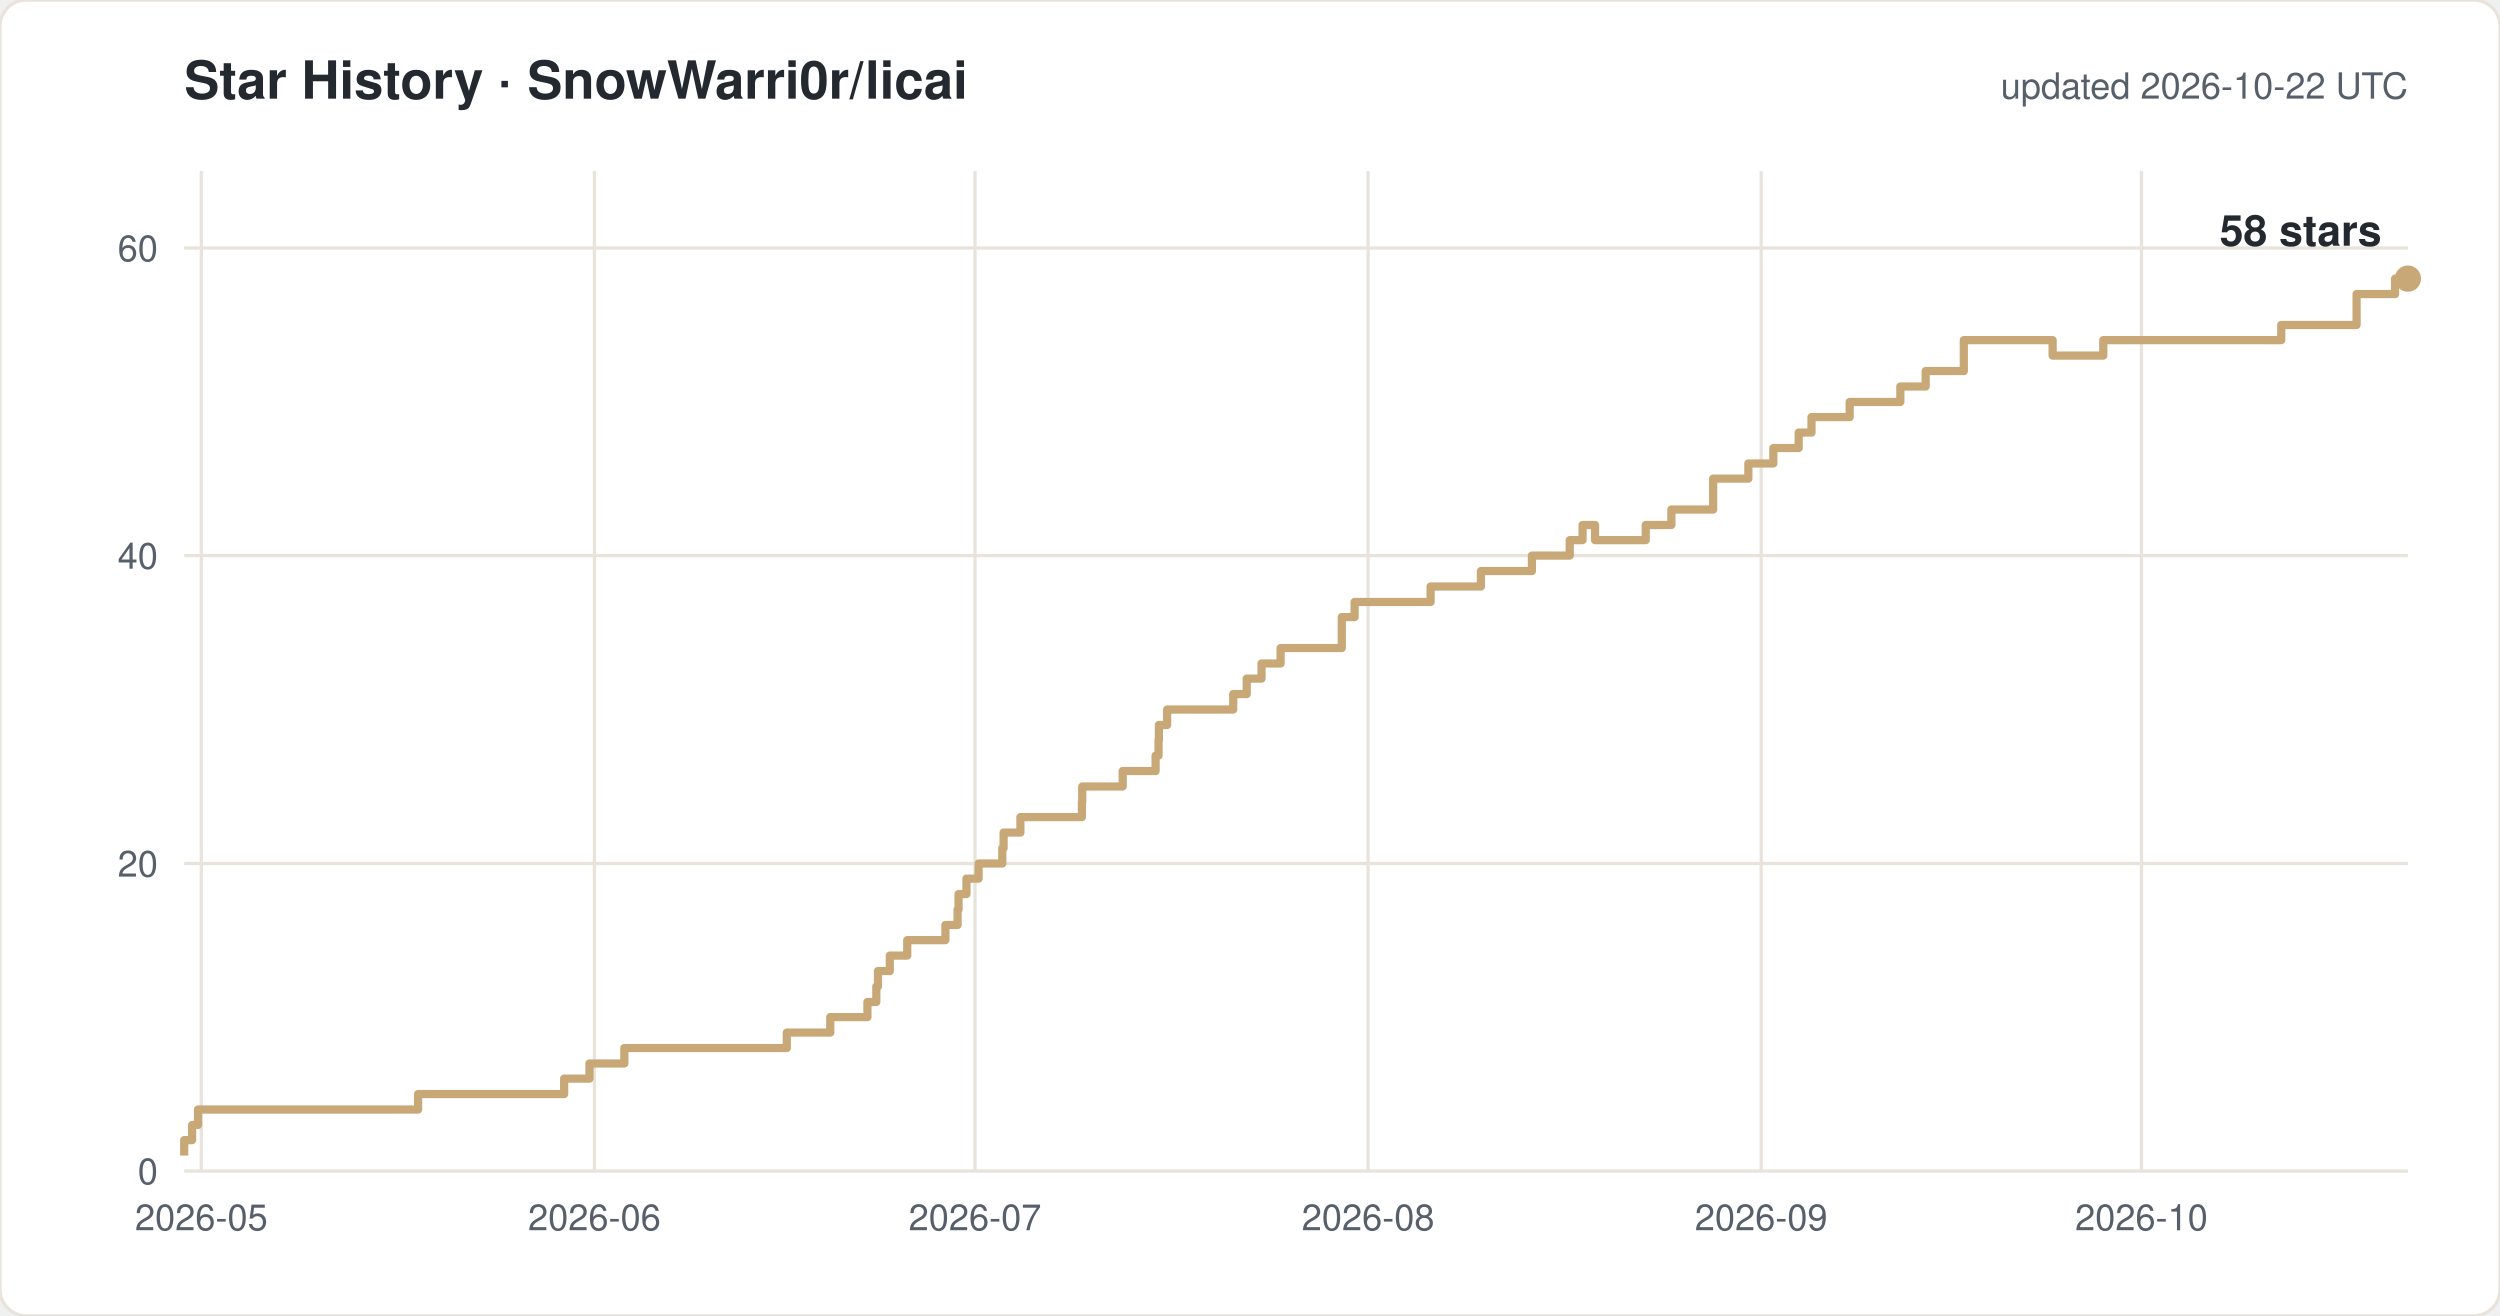
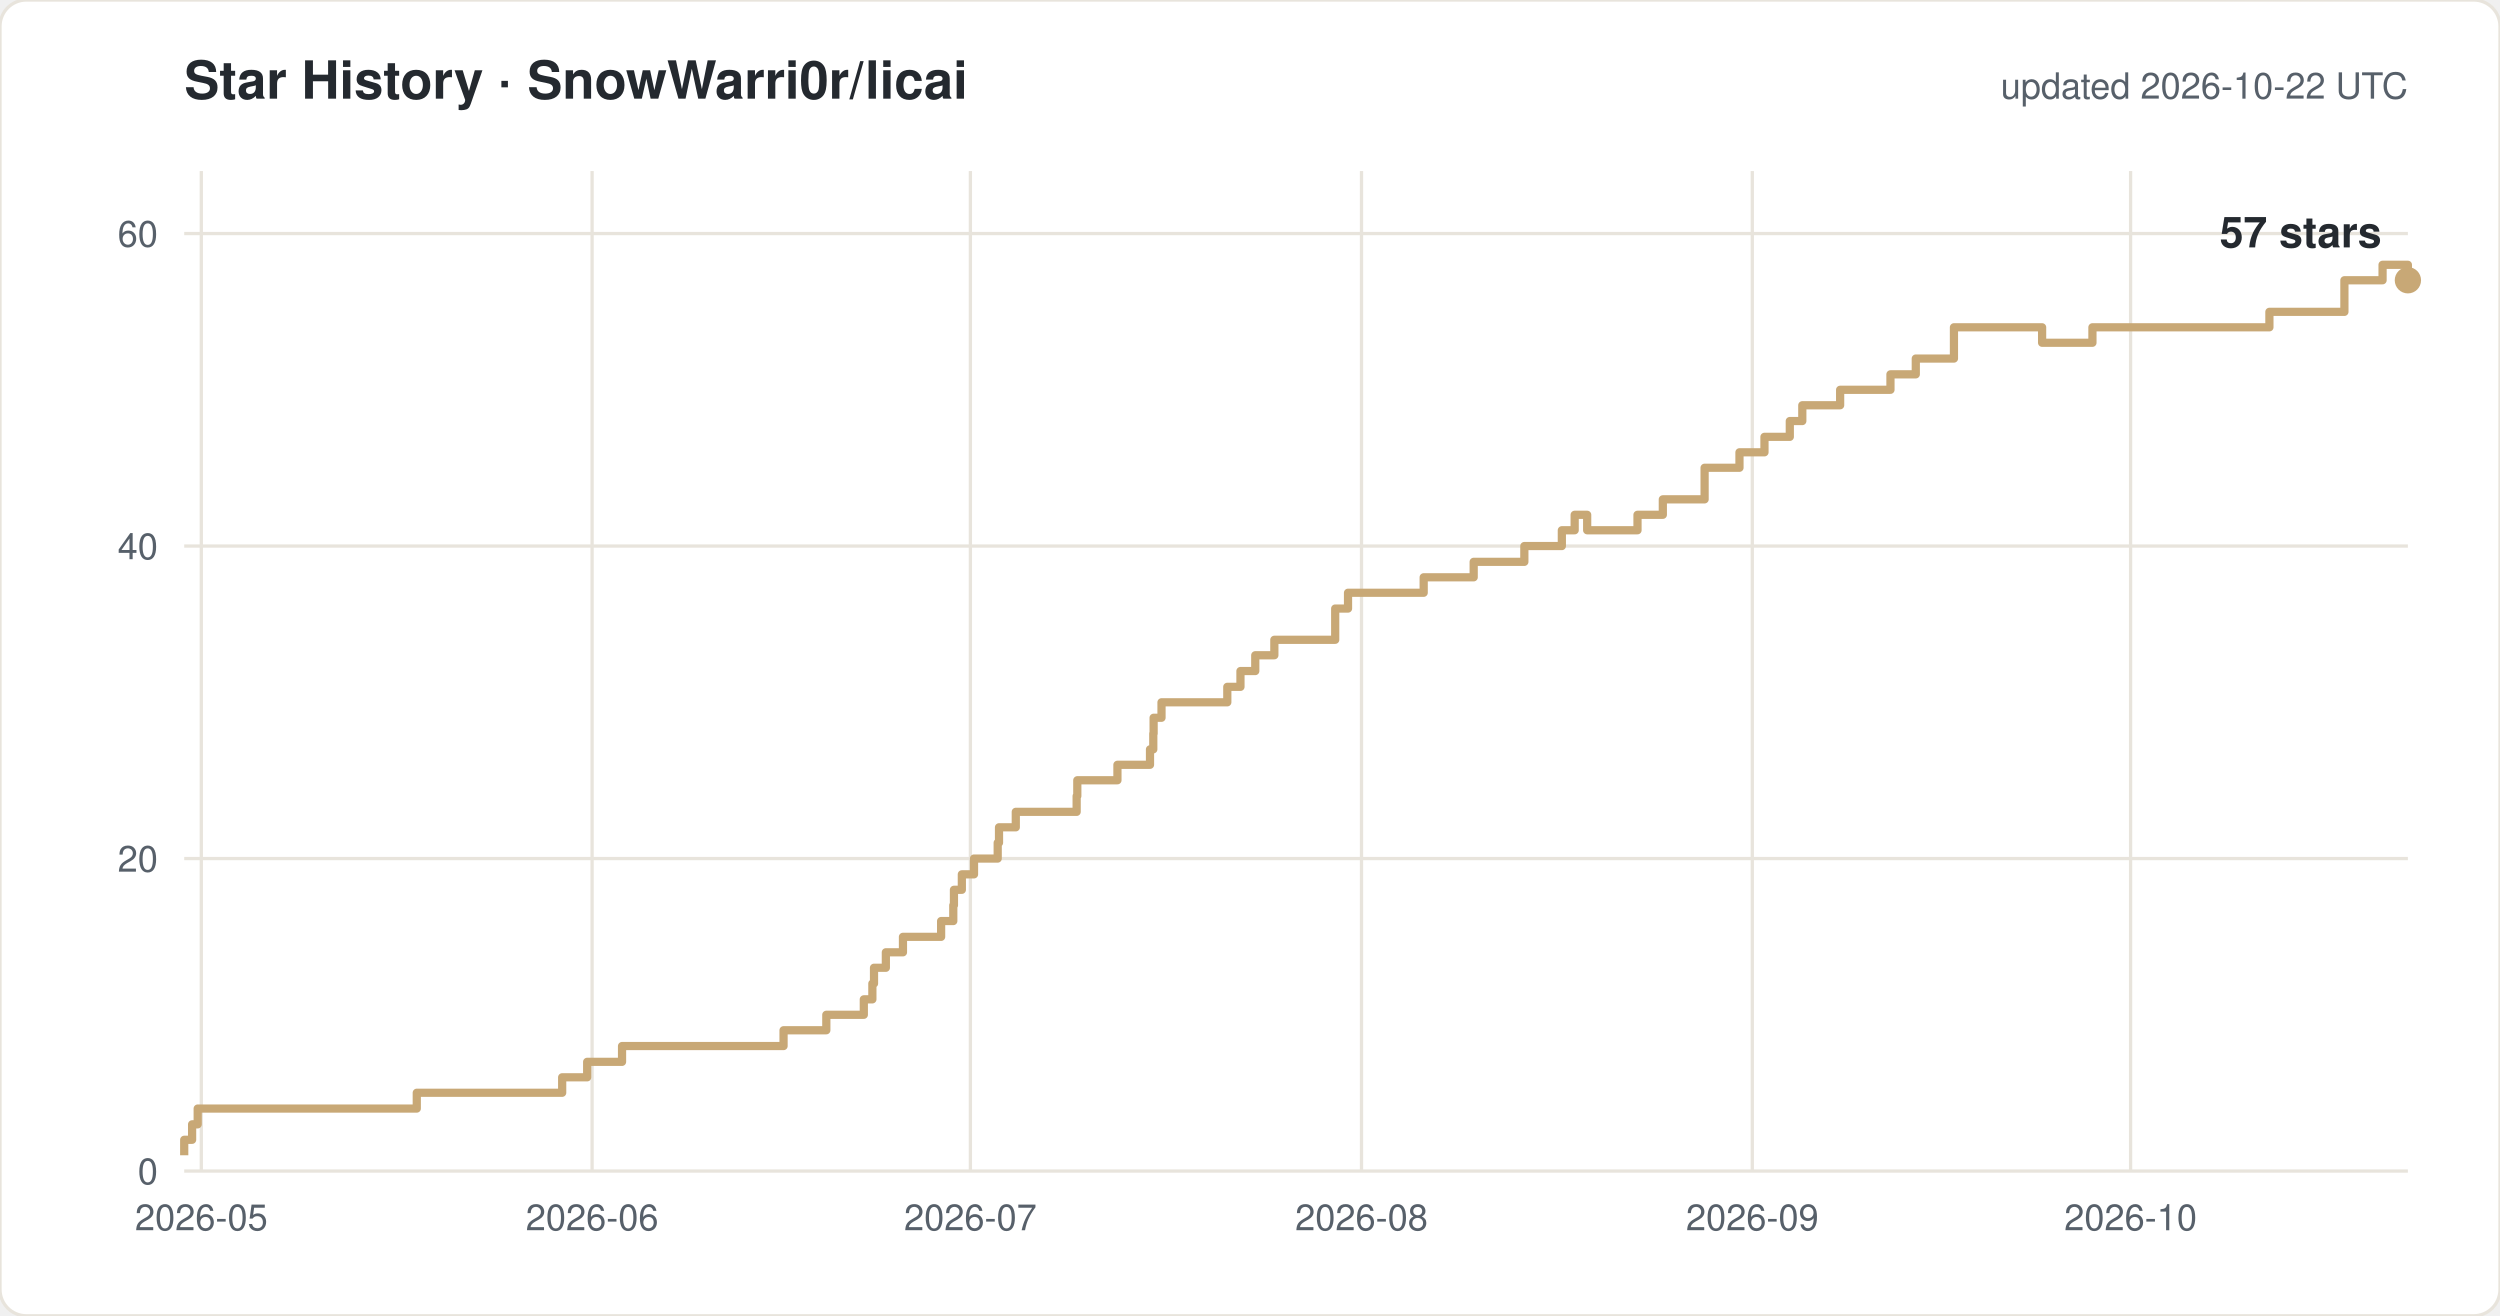
<svg xmlns="http://www.w3.org/2000/svg" width="760" height="400" viewBox="0 0 760 400" font-family="-apple-system,Segoe UI,Helvetica,Arial,sans-serif">
  <rect width="760" height="400" rx="8" fill="#ffffff" stroke="#e8e4dc" />
  <text x="56" y="30" font-size="16" font-weight="600" fill="#24292f">Star History · SnowWarri0r/licai</text>
  <text x="732" y="30" font-size="11" fill="#57606a" text-anchor="end">updated 2026-10-22 UTC</text>
  <line x1="56" y1="356.0" x2="732" y2="356.0" stroke="#e8e4dc" />
  <text x="48" y="360.0" font-size="11" fill="#57606a" text-anchor="end">0</text>
-   <line x1="56" y1="262.5" x2="732" y2="262.5" stroke="#e8e4dc" />
-   <text x="48" y="266.5" font-size="11" fill="#57606a" text-anchor="end">20</text>
-   <line x1="56" y1="168.9" x2="732" y2="168.9" stroke="#e8e4dc" />
-   <text x="48" y="172.9" font-size="11" fill="#57606a" text-anchor="end">40</text>
-   <line x1="56" y1="75.4" x2="732" y2="75.4" stroke="#e8e4dc" />
-   <text x="48" y="79.4" font-size="11" fill="#57606a" text-anchor="end">60</text>
+   <line x1="56" y1="261.0" x2="732" y2="261.0" stroke="#e8e4dc" />
+   <text x="48" y="265.0" font-size="11" fill="#57606a" text-anchor="end">20</text>
+   <line x1="56" y1="166.0" x2="732" y2="166.0" stroke="#e8e4dc" />
+   <text x="48" y="170.0" font-size="11" fill="#57606a" text-anchor="end">40</text>
+   <line x1="56" y1="71.0" x2="732" y2="71.0" stroke="#e8e4dc" />
+   <text x="48" y="75.0" font-size="11" fill="#57606a" text-anchor="end">60</text>
  <line x1="61.2" y1="52" x2="61.2" y2="356" stroke="#e8e4dc" />
  <text x="61.2" y="374" font-size="11" fill="#57606a" text-anchor="middle">2026-05</text>
-   <line x1="180.7" y1="52" x2="180.7" y2="356" stroke="#e8e4dc" />
-   <text x="180.7" y="374" font-size="11" fill="#57606a" text-anchor="middle">2026-06</text>
-   <line x1="296.4" y1="52" x2="296.4" y2="356" stroke="#e8e4dc" />
-   <text x="296.4" y="374" font-size="11" fill="#57606a" text-anchor="middle">2026-07</text>
-   <line x1="415.9" y1="52" x2="415.9" y2="356" stroke="#e8e4dc" />
-   <text x="415.9" y="374" font-size="11" fill="#57606a" text-anchor="middle">2026-08</text>
-   <line x1="535.4" y1="52" x2="535.4" y2="356" stroke="#e8e4dc" />
-   <text x="535.4" y="374" font-size="11" fill="#57606a" text-anchor="middle">2026-09</text>
-   <line x1="651.0" y1="52" x2="651.0" y2="356" stroke="#e8e4dc" />
-   <text x="651.0" y="374" font-size="11" fill="#57606a" text-anchor="middle">2026-10</text>
-   <path d="M 56.0 351.3 H 56.0 V 346.6 H 58.4 V 342.0 H 60.2 V 337.3 H 127.1 V 332.6 H 171.5 V 327.9 H 179.2 V 323.3 H 189.8 V 318.6 H 239.2 V 313.9 H 252.4 V 309.2 H 263.7 V 304.6 H 266.4 V 299.9 H 266.9 V 295.2 H 270.5 V 290.5 H 275.8 V 285.8 H 287.4 V 281.2 H 291.1 V 276.5 H 291.4 V 271.8 H 293.8 V 267.1 H 297.5 V 262.5 H 304.7 V 257.8 H 305.1 V 253.1 H 310.2 V 248.4 H 328.9 V 243.8 H 329.0 V 239.1 H 341.3 V 234.4 H 351.3 V 229.7 H 352.2 V 225.0 H 352.3 V 220.4 H 354.8 V 215.7 H 374.9 V 211.0 H 379.0 V 206.3 H 383.5 V 201.7 H 389.3 V 197.0 H 407.9 V 187.6 H 411.8 V 183.0 H 434.9 V 178.3 H 450.2 V 173.6 H 465.7 V 168.9 H 477.2 V 164.2 H 481.1 V 159.6 H 484.9 V 164.2 H 500.3 V 159.6 H 508.1 V 154.9 H 520.8 V 145.5 H 531.5 V 140.9 H 539.1 V 136.2 H 546.8 V 131.5 H 550.7 V 126.8 H 562.3 V 122.2 H 577.7 V 117.5 H 585.4 V 112.8 H 597.0 V 103.4 H 624.0 V 108.1 H 639.4 V 103.4 H 693.5 V 98.8 H 716.4 V 89.4 H 728.1 V 84.7 H 732.0" fill="none" stroke="#c8a876" stroke-width="2.5" stroke-linejoin="round" />
-   <circle cx="732.0" cy="84.7" r="4" fill="#c8a876" />
-   <text x="724.0" y="74.7" font-size="13" font-weight="600" fill="#24292f" text-anchor="end">58 stars</text>
+   <line x1="180.0" y1="52" x2="180.0" y2="356" stroke="#e8e4dc" />
+   <text x="180.0" y="374" font-size="11" fill="#57606a" text-anchor="middle">2026-06</text>
+   <line x1="295.0" y1="52" x2="295.0" y2="356" stroke="#e8e4dc" />
+   <text x="295.0" y="374" font-size="11" fill="#57606a" text-anchor="middle">2026-07</text>
+   <line x1="413.9" y1="52" x2="413.9" y2="356" stroke="#e8e4dc" />
+   <text x="413.9" y="374" font-size="11" fill="#57606a" text-anchor="middle">2026-08</text>
+   <line x1="532.7" y1="52" x2="532.7" y2="356" stroke="#e8e4dc" />
+   <text x="532.7" y="374" font-size="11" fill="#57606a" text-anchor="middle">2026-09</text>
+   <line x1="647.7" y1="52" x2="647.7" y2="356" stroke="#e8e4dc" />
+   <text x="647.7" y="374" font-size="11" fill="#57606a" text-anchor="middle">2026-10</text>
+   <path d="M 56.0 351.2 H 56.0 V 346.5 H 58.4 V 341.8 H 60.1 V 337.0 H 126.7 V 332.2 H 170.9 V 327.5 H 178.5 V 322.8 H 189.1 V 318.0 H 238.2 V 313.2 H 251.2 V 308.5 H 262.6 V 303.8 H 265.2 V 299.0 H 265.7 V 294.2 H 269.3 V 289.5 H 274.5 V 284.8 H 286.1 V 280.0 H 289.8 V 275.2 H 290.0 V 270.5 H 292.4 V 265.8 H 296.1 V 261.0 H 303.3 V 256.2 H 303.7 V 251.5 H 308.8 V 246.8 H 327.3 V 242.0 H 327.5 V 237.2 H 339.7 V 232.5 H 349.6 V 227.8 H 350.6 V 223.0 H 350.7 V 218.2 H 353.1 V 213.5 H 373.1 V 208.8 H 377.1 V 204.0 H 381.6 V 199.2 H 387.4 V 194.5 H 405.9 V 185.0 H 409.8 V 180.2 H 432.8 V 175.5 H 448.0 V 170.8 H 463.4 V 166.0 H 474.8 V 161.2 H 478.7 V 156.5 H 482.5 V 161.2 H 497.8 V 156.5 H 505.5 V 151.8 H 518.2 V 142.2 H 528.8 V 137.5 H 536.4 V 132.8 H 544.1 V 128.0 H 547.9 V 123.2 H 559.4 V 118.5 H 574.7 V 113.8 H 582.4 V 109.0 H 594.0 V 99.5 H 620.8 V 104.2 H 636.1 V 99.5 H 689.9 V 94.8 H 712.7 V 85.2 H 724.3 V 80.5 H 732.0 V 85.2 H 732.0" fill="none" stroke="#c8a876" stroke-width="2.5" stroke-linejoin="round" />
+   <circle cx="732.0" cy="85.2" r="4" fill="#c8a876" />
+   <text x="724.0" y="75.2" font-size="13" font-weight="600" fill="#24292f" text-anchor="end">57 stars</text>
</svg>
